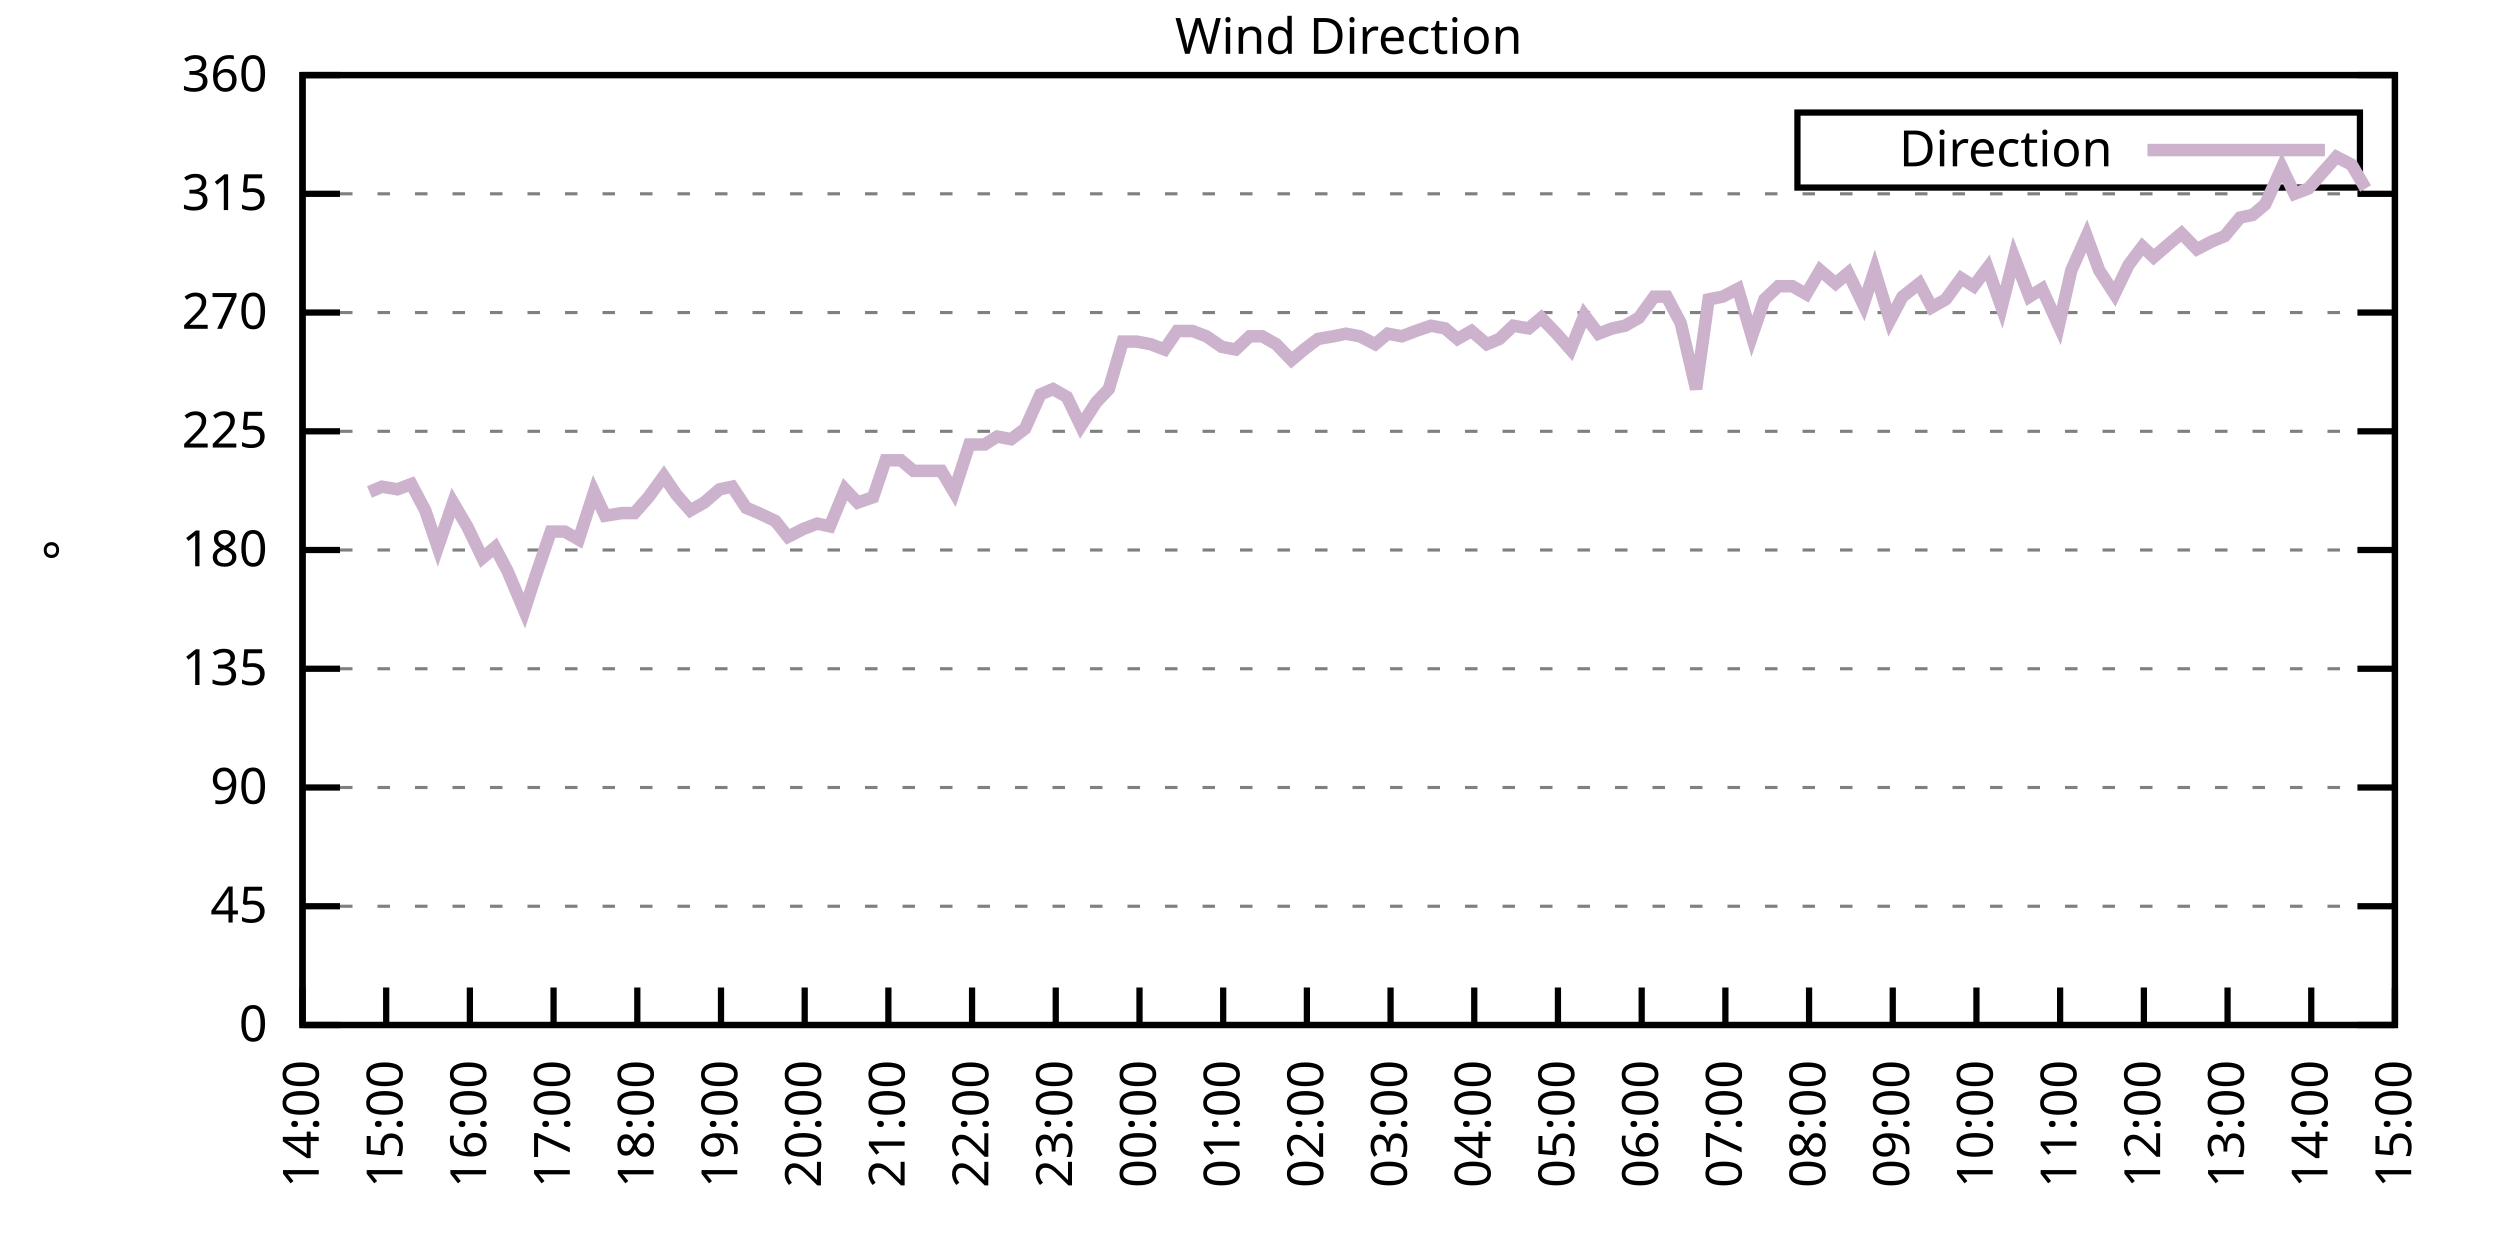
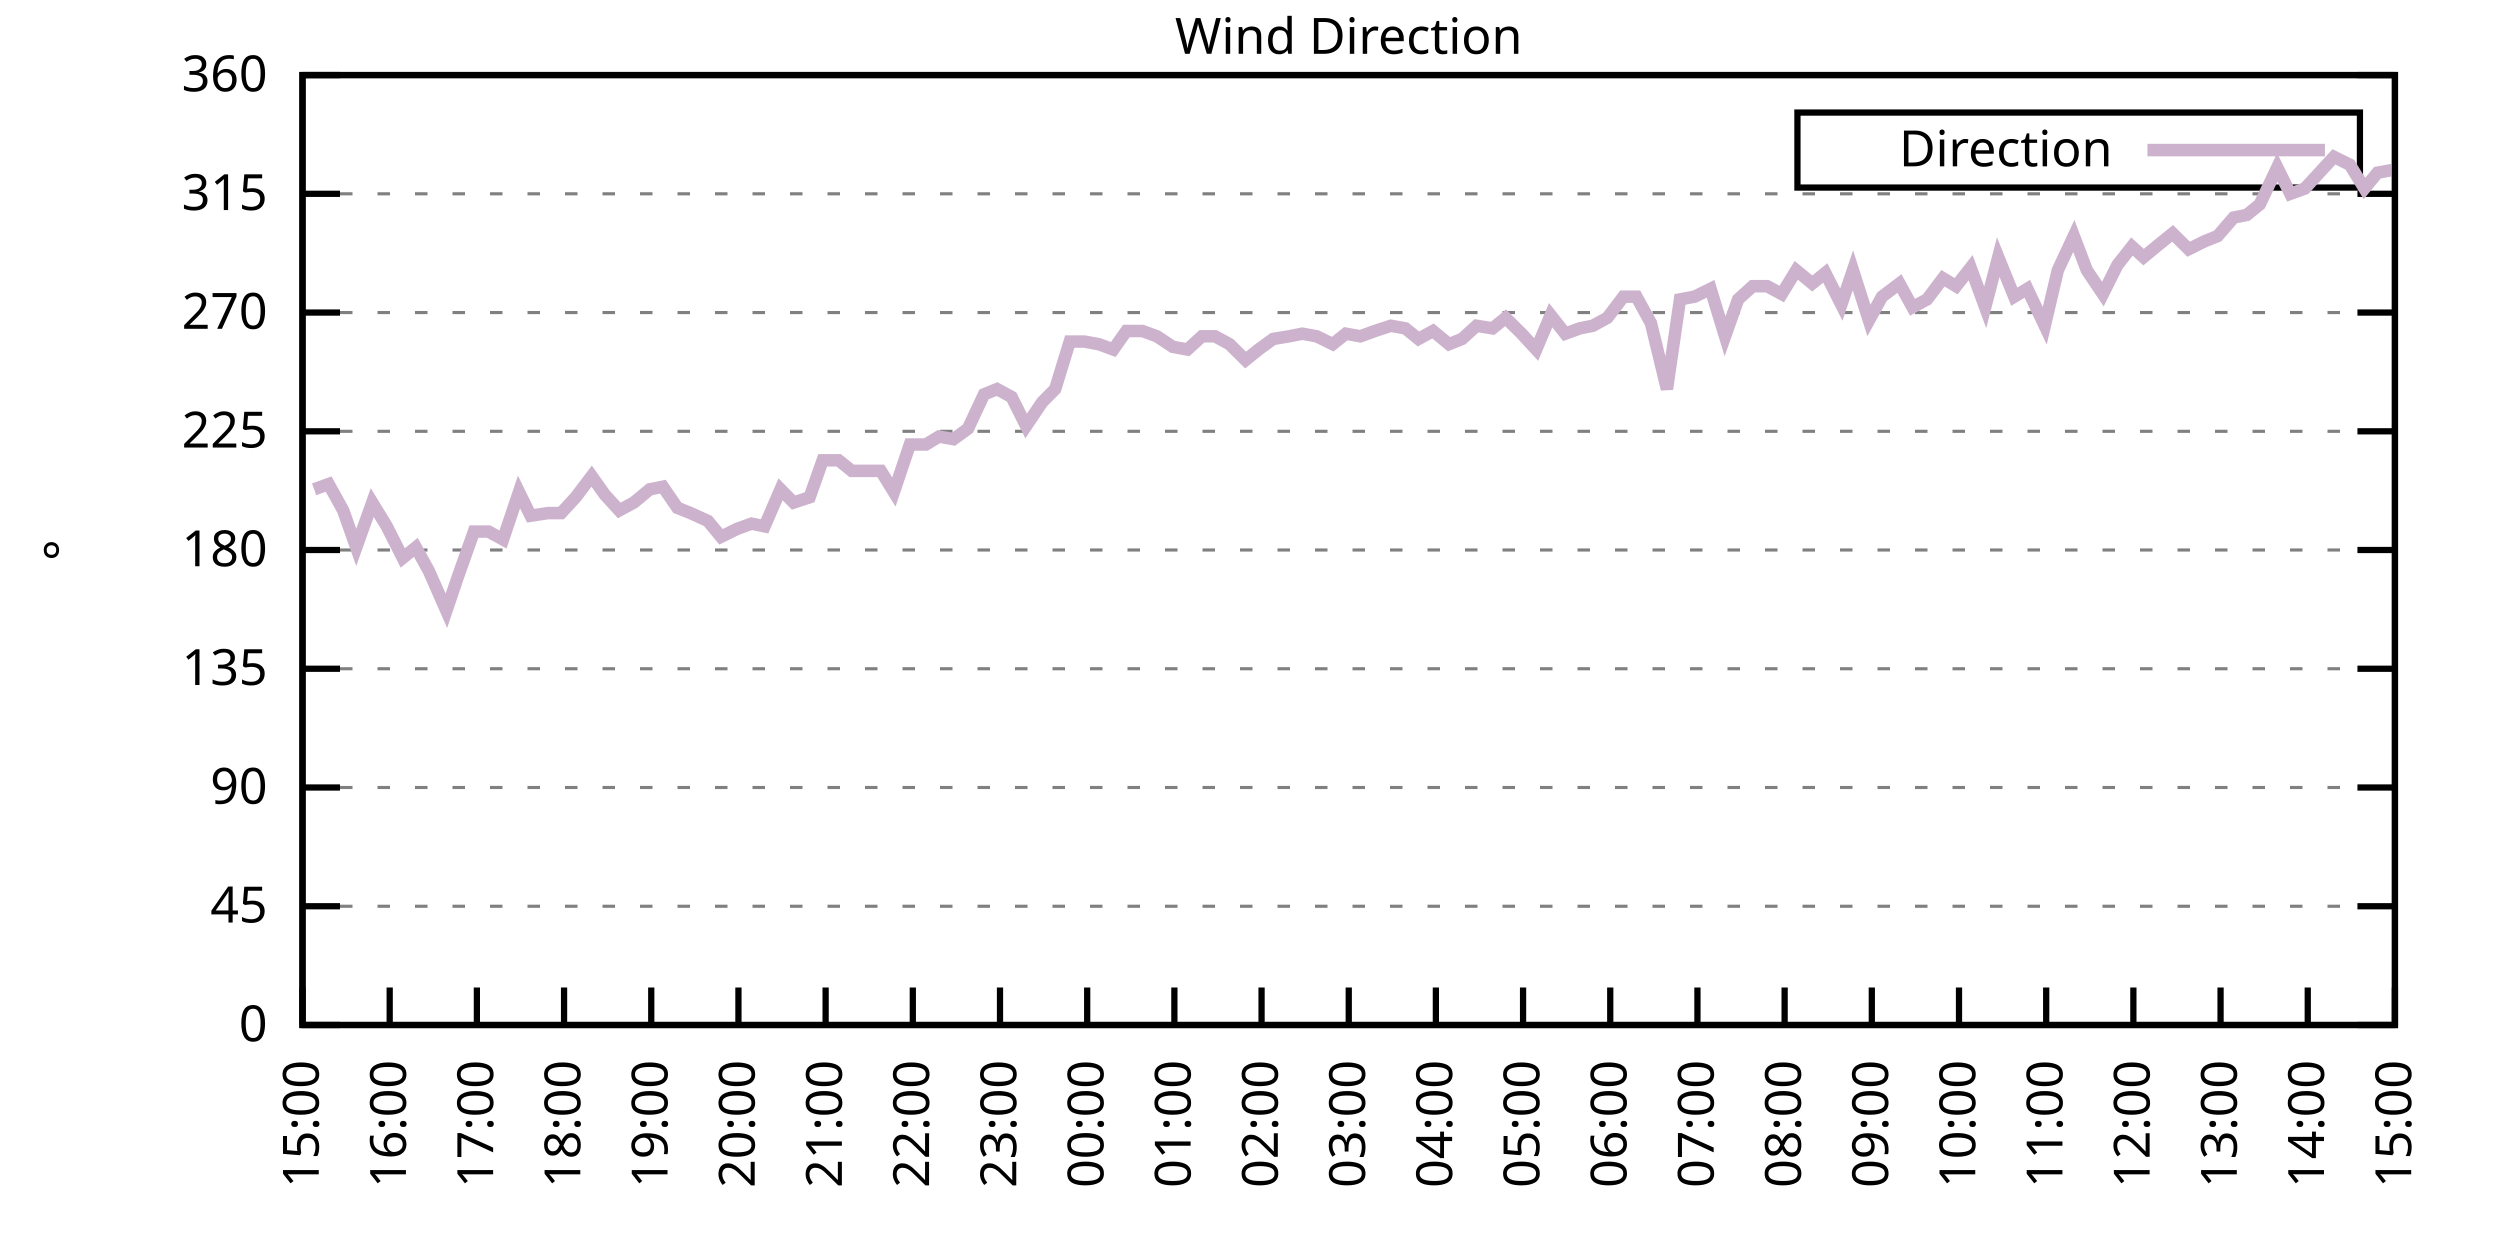
<svg xmlns="http://www.w3.org/2000/svg" xmlns:xlink="http://www.w3.org/1999/xlink" width="400" height="200" viewBox="0 0 400 200">
  <g id="gnuplot_canvas">
    <rect x="0" y="0" width="400" height="200" fill="none" />
    <defs>
      <circle id="gpDot" r="0.5" stroke-width="0.5" stroke="currentColor" />
      <path id="gpPt0" stroke-width="0.333" stroke="currentColor" d="M-1,0 h2 M0,-1 v2" />
      <path id="gpPt1" stroke-width="0.333" stroke="currentColor" d="M-1,-1 L1,1 M1,-1 L-1,1" />
      <path id="gpPt2" stroke-width="0.333" stroke="currentColor" d="M-1,0 L1,0 M0,-1 L0,1 M-1,-1 L1,1 M-1,1 L1,-1" />
      <rect id="gpPt3" stroke-width="0.333" stroke="currentColor" x="-1" y="-1" width="2" height="2" />
      <rect id="gpPt4" stroke-width="0.333" stroke="currentColor" fill="currentColor" x="-1" y="-1" width="2" height="2" />
      <circle id="gpPt5" stroke-width="0.333" stroke="currentColor" cx="0" cy="0" r="1" />
      <use xlink:href="#gpPt5" id="gpPt6" fill="currentColor" stroke="none" />
      <path id="gpPt7" stroke-width="0.333" stroke="currentColor" d="M0,-1.33 L-1.33,0.67 L1.33,0.67 z" />
      <use xlink:href="#gpPt7" id="gpPt8" fill="currentColor" stroke="none" />
      <use xlink:href="#gpPt7" id="gpPt9" stroke="currentColor" transform="rotate(180)" />
      <use xlink:href="#gpPt9" id="gpPt10" fill="currentColor" stroke="none" />
      <use xlink:href="#gpPt3" id="gpPt11" stroke="currentColor" transform="rotate(45)" />
      <use xlink:href="#gpPt11" id="gpPt12" fill="currentColor" stroke="none" />
      <path id="gpPt13" stroke-width="0.333" stroke="currentColor" d="M0,1.330 L1.265,0.411 L0.782,-1.067 L-0.782,-1.076 L-1.265,0.411 z" />
      <use xlink:href="#gpPt13" id="gpPt14" fill="currentColor" stroke="none" />
      <filter id="textbox" filterUnits="objectBoundingBox" x="0" y="0" height="1" width="1">
        <feFlood flood-color="white" flood-opacity="1" result="bgnd" />
        <feComposite in="SourceGraphic" in2="bgnd" operator="atop" />
      </filter>
      <filter id="greybox" filterUnits="objectBoundingBox" x="0" y="0" height="1" width="1">
        <feFlood flood-color="lightgrey" flood-opacity="1" result="grey" />
        <feComposite in="SourceGraphic" in2="grey" operator="atop" />
      </filter>
    </defs>
    <g fill="none" color="white" stroke="currentColor" stroke-width="1.00" stroke-linecap="butt" stroke-linejoin="miter">
</g>
    <g fill="none" color="black" stroke="currentColor" stroke-width="1.00" stroke-linecap="butt" stroke-linejoin="miter">
      <g stroke="none" shape-rendering="crispEdges">
        <polygon fill="rgb(255, 255, 255)" points="48.40,164.00 383.18,164.00 383.18,12.02 48.40,12.02 " />
      </g>
    </g>
    <g fill="none" color="black" stroke="currentColor" stroke-width="1.00" stroke-linecap="butt" stroke-linejoin="miter">
</g>
    <g fill="none" color="black" stroke="black" stroke-width="0.50" stroke-linecap="butt" stroke-linejoin="miter">
</g>
    <g fill="none" color="gray" stroke="currentColor" stroke-width="0.50" stroke-linecap="butt" stroke-linejoin="miter">
      <path stroke="gray" stroke-dasharray="2,4" class="gridline" d="M48.40,164.00 L383.19,164.00  " />
    </g>
    <g fill="none" color="gray" stroke="gray" stroke-width="1.00" stroke-linecap="butt" stroke-linejoin="miter">
</g>
    <g fill="none" color="black" stroke="currentColor" stroke-width="1.00" stroke-linecap="butt" stroke-linejoin="miter">
      <path stroke="black" d="M48.40,164.00 L54.40,164.00 M383.19,164.00 L377.19,164.00  " />
      <g transform="translate(42.80,166.60)" stroke="none" fill="black" font-family="Sans" font-size="8.00" text-anchor="end">
        <text>
          <tspan font-family="Sans"> 0</tspan>
        </text>
      </g>
    </g>
    <g fill="none" color="black" stroke="currentColor" stroke-width="1.00" stroke-linecap="butt" stroke-linejoin="miter">
</g>
    <g fill="none" color="black" stroke="black" stroke-width="0.50" stroke-linecap="butt" stroke-linejoin="miter">
</g>
    <g fill="none" color="gray" stroke="currentColor" stroke-width="0.50" stroke-linecap="butt" stroke-linejoin="miter">
      <path stroke="gray" stroke-dasharray="2,4" class="gridline" d="M48.40,145.00 L383.19,145.00  " />
    </g>
    <g fill="none" color="gray" stroke="gray" stroke-width="1.00" stroke-linecap="butt" stroke-linejoin="miter">
</g>
    <g fill="none" color="black" stroke="currentColor" stroke-width="1.00" stroke-linecap="butt" stroke-linejoin="miter">
      <path stroke="black" d="M48.40,145.00 L54.40,145.00 M383.19,145.00 L377.19,145.00  " />
      <g transform="translate(42.80,147.60)" stroke="none" fill="black" font-family="Sans" font-size="8.00" text-anchor="end">
        <text>
          <tspan font-family="Sans"> 45</tspan>
        </text>
      </g>
    </g>
    <g fill="none" color="black" stroke="currentColor" stroke-width="1.00" stroke-linecap="butt" stroke-linejoin="miter">
</g>
    <g fill="none" color="black" stroke="black" stroke-width="0.50" stroke-linecap="butt" stroke-linejoin="miter">
</g>
    <g fill="none" color="gray" stroke="currentColor" stroke-width="0.50" stroke-linecap="butt" stroke-linejoin="miter">
      <path stroke="gray" stroke-dasharray="2,4" class="gridline" d="M48.40,126.00 L383.19,126.00  " />
    </g>
    <g fill="none" color="gray" stroke="gray" stroke-width="1.00" stroke-linecap="butt" stroke-linejoin="miter">
</g>
    <g fill="none" color="black" stroke="currentColor" stroke-width="1.00" stroke-linecap="butt" stroke-linejoin="miter">
      <path stroke="black" d="M48.40,126.00 L54.40,126.00 M383.19,126.00 L377.19,126.00  " />
      <g transform="translate(42.80,128.60)" stroke="none" fill="black" font-family="Sans" font-size="8.00" text-anchor="end">
        <text>
          <tspan font-family="Sans"> 90</tspan>
        </text>
      </g>
    </g>
    <g fill="none" color="black" stroke="currentColor" stroke-width="1.00" stroke-linecap="butt" stroke-linejoin="miter">
</g>
    <g fill="none" color="black" stroke="black" stroke-width="0.50" stroke-linecap="butt" stroke-linejoin="miter">
</g>
    <g fill="none" color="gray" stroke="currentColor" stroke-width="0.50" stroke-linecap="butt" stroke-linejoin="miter">
      <path stroke="gray" stroke-dasharray="2,4" class="gridline" d="M48.40,107.00 L383.19,107.00  " />
    </g>
    <g fill="none" color="gray" stroke="gray" stroke-width="1.00" stroke-linecap="butt" stroke-linejoin="miter">
</g>
    <g fill="none" color="black" stroke="currentColor" stroke-width="1.00" stroke-linecap="butt" stroke-linejoin="miter">
      <path stroke="black" d="M48.40,107.00 L54.40,107.00 M383.19,107.00 L377.19,107.00  " />
      <g transform="translate(42.80,109.60)" stroke="none" fill="black" font-family="Sans" font-size="8.00" text-anchor="end">
        <text>
          <tspan font-family="Sans"> 135</tspan>
        </text>
      </g>
    </g>
    <g fill="none" color="black" stroke="currentColor" stroke-width="1.00" stroke-linecap="butt" stroke-linejoin="miter">
</g>
    <g fill="none" color="black" stroke="black" stroke-width="0.50" stroke-linecap="butt" stroke-linejoin="miter">
</g>
    <g fill="none" color="gray" stroke="currentColor" stroke-width="0.50" stroke-linecap="butt" stroke-linejoin="miter">
      <path stroke="gray" stroke-dasharray="2,4" class="gridline" d="M48.40,88.00 L383.19,88.00  " />
    </g>
    <g fill="none" color="gray" stroke="gray" stroke-width="1.00" stroke-linecap="butt" stroke-linejoin="miter">
</g>
    <g fill="none" color="black" stroke="currentColor" stroke-width="1.00" stroke-linecap="butt" stroke-linejoin="miter">
      <path stroke="black" d="M48.40,88.00 L54.40,88.00 M383.19,88.00 L377.19,88.00  " />
      <g transform="translate(42.80,90.60)" stroke="none" fill="black" font-family="Sans" font-size="8.00" text-anchor="end">
        <text>
          <tspan font-family="Sans"> 180</tspan>
        </text>
      </g>
    </g>
    <g fill="none" color="black" stroke="currentColor" stroke-width="1.00" stroke-linecap="butt" stroke-linejoin="miter">
</g>
    <g fill="none" color="black" stroke="black" stroke-width="0.50" stroke-linecap="butt" stroke-linejoin="miter">
</g>
    <g fill="none" color="gray" stroke="currentColor" stroke-width="0.50" stroke-linecap="butt" stroke-linejoin="miter">
      <path stroke="gray" stroke-dasharray="2,4" class="gridline" d="M48.40,69.01 L383.19,69.01  " />
    </g>
    <g fill="none" color="gray" stroke="gray" stroke-width="1.00" stroke-linecap="butt" stroke-linejoin="miter">
</g>
    <g fill="none" color="black" stroke="currentColor" stroke-width="1.00" stroke-linecap="butt" stroke-linejoin="miter">
      <path stroke="black" d="M48.40,69.01 L54.40,69.01 M383.19,69.01 L377.19,69.01  " />
      <g transform="translate(42.80,71.61)" stroke="none" fill="black" font-family="Sans" font-size="8.00" text-anchor="end">
        <text>
          <tspan font-family="Sans"> 225</tspan>
        </text>
      </g>
    </g>
    <g fill="none" color="black" stroke="currentColor" stroke-width="1.00" stroke-linecap="butt" stroke-linejoin="miter">
</g>
    <g fill="none" color="black" stroke="black" stroke-width="0.50" stroke-linecap="butt" stroke-linejoin="miter">
</g>
    <g fill="none" color="gray" stroke="currentColor" stroke-width="0.50" stroke-linecap="butt" stroke-linejoin="miter">
      <path stroke="gray" stroke-dasharray="2,4" class="gridline" d="M48.40,50.01 L383.19,50.01  " />
    </g>
    <g fill="none" color="gray" stroke="gray" stroke-width="1.00" stroke-linecap="butt" stroke-linejoin="miter">
</g>
    <g fill="none" color="black" stroke="currentColor" stroke-width="1.00" stroke-linecap="butt" stroke-linejoin="miter">
      <path stroke="black" d="M48.40,50.01 L54.40,50.01 M383.19,50.01 L377.19,50.01  " />
      <g transform="translate(42.80,52.61)" stroke="none" fill="black" font-family="Sans" font-size="8.00" text-anchor="end">
        <text>
          <tspan font-family="Sans"> 270</tspan>
        </text>
      </g>
    </g>
    <g fill="none" color="black" stroke="currentColor" stroke-width="1.00" stroke-linecap="butt" stroke-linejoin="miter">
</g>
    <g fill="none" color="black" stroke="black" stroke-width="0.50" stroke-linecap="butt" stroke-linejoin="miter">
</g>
    <g fill="none" color="gray" stroke="currentColor" stroke-width="0.50" stroke-linecap="butt" stroke-linejoin="miter">
      <path stroke="gray" stroke-dasharray="2,4" class="gridline" d="M48.40,31.01 L383.19,31.01  " />
    </g>
    <g fill="none" color="gray" stroke="gray" stroke-width="1.00" stroke-linecap="butt" stroke-linejoin="miter">
</g>
    <g fill="none" color="black" stroke="currentColor" stroke-width="1.00" stroke-linecap="butt" stroke-linejoin="miter">
      <path stroke="black" d="M48.40,31.01 L54.40,31.01 M383.19,31.01 L377.19,31.01  " />
      <g transform="translate(42.80,33.61)" stroke="none" fill="black" font-family="Sans" font-size="8.00" text-anchor="end">
        <text>
          <tspan font-family="Sans"> 315</tspan>
        </text>
      </g>
    </g>
    <g fill="none" color="black" stroke="currentColor" stroke-width="1.00" stroke-linecap="butt" stroke-linejoin="miter">
</g>
    <g fill="none" color="black" stroke="black" stroke-width="0.50" stroke-linecap="butt" stroke-linejoin="miter">
</g>
    <g fill="none" color="gray" stroke="currentColor" stroke-width="0.50" stroke-linecap="butt" stroke-linejoin="miter">
      <path stroke="gray" stroke-dasharray="2,4" class="gridline" d="M48.40,12.01 L383.19,12.01  " />
    </g>
    <g fill="none" color="gray" stroke="gray" stroke-width="1.00" stroke-linecap="butt" stroke-linejoin="miter">
</g>
    <g fill="none" color="black" stroke="currentColor" stroke-width="1.00" stroke-linecap="butt" stroke-linejoin="miter">
      <path stroke="black" d="M48.40,12.01 L54.40,12.01 M383.19,12.01 L377.19,12.01  " />
      <g transform="translate(42.80,14.61)" stroke="none" fill="black" font-family="Sans" font-size="8.00" text-anchor="end">
        <text>
          <tspan font-family="Sans"> 360</tspan>
        </text>
      </g>
    </g>
    <g fill="none" color="black" stroke="currentColor" stroke-width="1.00" stroke-linecap="butt" stroke-linejoin="miter">
      <path stroke="black" d="M48.40,164.00 L48.40,158.00  " />
      <g transform="translate(51.00,169.60) rotate(270.00)" stroke="none" fill="black" font-family="Sans" font-size="8.00" text-anchor="end">
        <text>
-           <tspan font-family="Sans">14:00</tspan>
-         </text>
-       </g>
-     </g>
-     <g fill="none" color="black" stroke="currentColor" stroke-width="1.00" stroke-linecap="butt" stroke-linejoin="miter">
-       <path stroke="black" d="M61.79,164.00 L61.79,158.00  " />
-       <g transform="translate(64.39,169.60) rotate(270.00)" stroke="none" fill="black" font-family="Sans" font-size="8.00" text-anchor="end">
-         <text>
          <tspan font-family="Sans">15:00</tspan>
        </text>
      </g>
    </g>
    <g fill="none" color="black" stroke="currentColor" stroke-width="1.00" stroke-linecap="butt" stroke-linejoin="miter">
-       <path stroke="black" d="M75.18,164.00 L75.18,158.00  " />
-       <g transform="translate(77.78,169.60) rotate(270.00)" stroke="none" fill="black" font-family="Sans" font-size="8.00" text-anchor="end">
+       <path stroke="black" d="M62.35,164.00 L62.35,158.00  " />
+       <g transform="translate(64.95,169.60) rotate(270.00)" stroke="none" fill="black" font-family="Sans" font-size="8.00" text-anchor="end">
        <text>
          <tspan font-family="Sans">16:00</tspan>
        </text>
      </g>
    </g>
    <g fill="none" color="black" stroke="currentColor" stroke-width="1.00" stroke-linecap="butt" stroke-linejoin="miter">
-       <path stroke="black" d="M88.57,164.00 L88.57,158.00  " />
-       <g transform="translate(91.17,169.60) rotate(270.00)" stroke="none" fill="black" font-family="Sans" font-size="8.00" text-anchor="end">
+       <path stroke="black" d="M76.30,164.00 L76.30,158.00  " />
+       <g transform="translate(78.90,169.60) rotate(270.00)" stroke="none" fill="black" font-family="Sans" font-size="8.00" text-anchor="end">
        <text>
          <tspan font-family="Sans">17:00</tspan>
        </text>
      </g>
    </g>
    <g fill="none" color="black" stroke="currentColor" stroke-width="1.00" stroke-linecap="butt" stroke-linejoin="miter">
-       <path stroke="black" d="M101.97,164.00 L101.97,158.00  " />
-       <g transform="translate(104.57,169.60) rotate(270.00)" stroke="none" fill="black" font-family="Sans" font-size="8.00" text-anchor="end">
+       <path stroke="black" d="M90.25,164.00 L90.25,158.00  " />
+       <g transform="translate(92.85,169.60) rotate(270.00)" stroke="none" fill="black" font-family="Sans" font-size="8.00" text-anchor="end">
        <text>
          <tspan font-family="Sans">18:00</tspan>
        </text>
      </g>
    </g>
    <g fill="none" color="black" stroke="currentColor" stroke-width="1.00" stroke-linecap="butt" stroke-linejoin="miter">
-       <path stroke="black" d="M115.36,164.00 L115.36,158.00  " />
-       <g transform="translate(117.96,169.60) rotate(270.00)" stroke="none" fill="black" font-family="Sans" font-size="8.00" text-anchor="end">
+       <path stroke="black" d="M104.20,164.00 L104.20,158.00  " />
+       <g transform="translate(106.80,169.60) rotate(270.00)" stroke="none" fill="black" font-family="Sans" font-size="8.00" text-anchor="end">
        <text>
          <tspan font-family="Sans">19:00</tspan>
        </text>
      </g>
    </g>
    <g fill="none" color="black" stroke="currentColor" stroke-width="1.00" stroke-linecap="butt" stroke-linejoin="miter">
-       <path stroke="black" d="M128.75,164.00 L128.75,158.00  " />
-       <g transform="translate(131.35,169.60) rotate(270.00)" stroke="none" fill="black" font-family="Sans" font-size="8.00" text-anchor="end">
+       <path stroke="black" d="M118.15,164.00 L118.15,158.00  " />
+       <g transform="translate(120.75,169.60) rotate(270.00)" stroke="none" fill="black" font-family="Sans" font-size="8.00" text-anchor="end">
        <text>
          <tspan font-family="Sans">20:00</tspan>
        </text>
      </g>
    </g>
    <g fill="none" color="black" stroke="currentColor" stroke-width="1.00" stroke-linecap="butt" stroke-linejoin="miter">
-       <path stroke="black" d="M142.14,164.00 L142.14,158.00  " />
-       <g transform="translate(144.74,169.60) rotate(270.00)" stroke="none" fill="black" font-family="Sans" font-size="8.00" text-anchor="end">
+       <path stroke="black" d="M132.10,164.00 L132.10,158.00  " />
+       <g transform="translate(134.70,169.60) rotate(270.00)" stroke="none" fill="black" font-family="Sans" font-size="8.00" text-anchor="end">
        <text>
          <tspan font-family="Sans">21:00</tspan>
        </text>
      </g>
    </g>
    <g fill="none" color="black" stroke="currentColor" stroke-width="1.00" stroke-linecap="butt" stroke-linejoin="miter">
-       <path stroke="black" d="M155.53,164.00 L155.53,158.00  " />
-       <g transform="translate(158.13,169.60) rotate(270.00)" stroke="none" fill="black" font-family="Sans" font-size="8.00" text-anchor="end">
+       <path stroke="black" d="M146.05,164.00 L146.05,158.00  " />
+       <g transform="translate(148.65,169.60) rotate(270.00)" stroke="none" fill="black" font-family="Sans" font-size="8.00" text-anchor="end">
        <text>
          <tspan font-family="Sans">22:00</tspan>
        </text>
      </g>
    </g>
    <g fill="none" color="black" stroke="currentColor" stroke-width="1.00" stroke-linecap="butt" stroke-linejoin="miter">
-       <path stroke="black" d="M168.92,164.00 L168.92,158.00  " />
-       <g transform="translate(171.52,169.60) rotate(270.00)" stroke="none" fill="black" font-family="Sans" font-size="8.00" text-anchor="end">
+       <path stroke="black" d="M160.00,164.00 L160.00,158.00  " />
+       <g transform="translate(162.60,169.60) rotate(270.00)" stroke="none" fill="black" font-family="Sans" font-size="8.00" text-anchor="end">
        <text>
          <tspan font-family="Sans">23:00</tspan>
        </text>
      </g>
    </g>
    <g fill="none" color="black" stroke="currentColor" stroke-width="1.00" stroke-linecap="butt" stroke-linejoin="miter">
-       <path stroke="black" d="M182.32,164.00 L182.32,158.00  " />
-       <g transform="translate(184.92,169.60) rotate(270.00)" stroke="none" fill="black" font-family="Sans" font-size="8.00" text-anchor="end">
+       <path stroke="black" d="M173.95,164.00 L173.95,158.00  " />
+       <g transform="translate(176.55,169.60) rotate(270.00)" stroke="none" fill="black" font-family="Sans" font-size="8.00" text-anchor="end">
        <text>
          <tspan font-family="Sans">00:00</tspan>
        </text>
      </g>
    </g>
    <g fill="none" color="black" stroke="currentColor" stroke-width="1.00" stroke-linecap="butt" stroke-linejoin="miter">
-       <path stroke="black" d="M195.71,164.00 L195.71,158.00  " />
-       <g transform="translate(198.31,169.60) rotate(270.00)" stroke="none" fill="black" font-family="Sans" font-size="8.00" text-anchor="end">
+       <path stroke="black" d="M187.90,164.00 L187.90,158.00  " />
+       <g transform="translate(190.50,169.60) rotate(270.00)" stroke="none" fill="black" font-family="Sans" font-size="8.00" text-anchor="end">
        <text>
          <tspan font-family="Sans">01:00</tspan>
        </text>
      </g>
    </g>
    <g fill="none" color="black" stroke="currentColor" stroke-width="1.00" stroke-linecap="butt" stroke-linejoin="miter">
-       <path stroke="black" d="M209.10,164.00 L209.10,158.00  " />
-       <g transform="translate(211.70,169.60) rotate(270.00)" stroke="none" fill="black" font-family="Sans" font-size="8.00" text-anchor="end">
+       <path stroke="black" d="M201.85,164.00 L201.85,158.00  " />
+       <g transform="translate(204.45,169.60) rotate(270.00)" stroke="none" fill="black" font-family="Sans" font-size="8.00" text-anchor="end">
        <text>
          <tspan font-family="Sans">02:00</tspan>
        </text>
      </g>
    </g>
    <g fill="none" color="black" stroke="currentColor" stroke-width="1.00" stroke-linecap="butt" stroke-linejoin="miter">
-       <path stroke="black" d="M222.49,164.00 L222.49,158.00  " />
-       <g transform="translate(225.09,169.60) rotate(270.00)" stroke="none" fill="black" font-family="Sans" font-size="8.00" text-anchor="end">
+       <path stroke="black" d="M215.80,164.00 L215.80,158.00  " />
+       <g transform="translate(218.40,169.60) rotate(270.00)" stroke="none" fill="black" font-family="Sans" font-size="8.00" text-anchor="end">
        <text>
          <tspan font-family="Sans">03:00</tspan>
        </text>
      </g>
    </g>
    <g fill="none" color="black" stroke="currentColor" stroke-width="1.00" stroke-linecap="butt" stroke-linejoin="miter">
-       <path stroke="black" d="M235.88,164.00 L235.88,158.00  " />
-       <g transform="translate(238.48,169.60) rotate(270.00)" stroke="none" fill="black" font-family="Sans" font-size="8.00" text-anchor="end">
+       <path stroke="black" d="M229.74,164.00 L229.74,158.00  " />
+       <g transform="translate(232.34,169.60) rotate(270.00)" stroke="none" fill="black" font-family="Sans" font-size="8.00" text-anchor="end">
        <text>
          <tspan font-family="Sans">04:00</tspan>
        </text>
      </g>
    </g>
    <g fill="none" color="black" stroke="currentColor" stroke-width="1.00" stroke-linecap="butt" stroke-linejoin="miter">
-       <path stroke="black" d="M249.27,164.00 L249.27,158.00  " />
-       <g transform="translate(251.87,169.60) rotate(270.00)" stroke="none" fill="black" font-family="Sans" font-size="8.00" text-anchor="end">
+       <path stroke="black" d="M243.69,164.00 L243.69,158.00  " />
+       <g transform="translate(246.29,169.60) rotate(270.00)" stroke="none" fill="black" font-family="Sans" font-size="8.00" text-anchor="end">
        <text>
          <tspan font-family="Sans">05:00</tspan>
        </text>
      </g>
    </g>
    <g fill="none" color="black" stroke="currentColor" stroke-width="1.00" stroke-linecap="butt" stroke-linejoin="miter">
-       <path stroke="black" d="M262.67,164.00 L262.67,158.00  " />
-       <g transform="translate(265.27,169.60) rotate(270.00)" stroke="none" fill="black" font-family="Sans" font-size="8.00" text-anchor="end">
+       <path stroke="black" d="M257.64,164.00 L257.64,158.00  " />
+       <g transform="translate(260.24,169.60) rotate(270.00)" stroke="none" fill="black" font-family="Sans" font-size="8.00" text-anchor="end">
        <text>
          <tspan font-family="Sans">06:00</tspan>
        </text>
      </g>
    </g>
    <g fill="none" color="black" stroke="currentColor" stroke-width="1.00" stroke-linecap="butt" stroke-linejoin="miter">
-       <path stroke="black" d="M276.06,164.00 L276.06,158.00  " />
-       <g transform="translate(278.66,169.60) rotate(270.00)" stroke="none" fill="black" font-family="Sans" font-size="8.00" text-anchor="end">
+       <path stroke="black" d="M271.59,164.00 L271.59,158.00  " />
+       <g transform="translate(274.19,169.60) rotate(270.00)" stroke="none" fill="black" font-family="Sans" font-size="8.00" text-anchor="end">
        <text>
          <tspan font-family="Sans">07:00</tspan>
        </text>
      </g>
    </g>
    <g fill="none" color="black" stroke="currentColor" stroke-width="1.00" stroke-linecap="butt" stroke-linejoin="miter">
-       <path stroke="black" d="M289.45,164.00 L289.45,158.00  " />
-       <g transform="translate(292.05,169.60) rotate(270.00)" stroke="none" fill="black" font-family="Sans" font-size="8.00" text-anchor="end">
+       <path stroke="black" d="M285.54,164.00 L285.54,158.00  " />
+       <g transform="translate(288.14,169.60) rotate(270.00)" stroke="none" fill="black" font-family="Sans" font-size="8.00" text-anchor="end">
        <text>
          <tspan font-family="Sans">08:00</tspan>
        </text>
      </g>
    </g>
    <g fill="none" color="black" stroke="currentColor" stroke-width="1.00" stroke-linecap="butt" stroke-linejoin="miter">
-       <path stroke="black" d="M302.84,164.00 L302.84,158.00  " />
-       <g transform="translate(305.44,169.60) rotate(270.00)" stroke="none" fill="black" font-family="Sans" font-size="8.00" text-anchor="end">
+       <path stroke="black" d="M299.49,164.00 L299.49,158.00  " />
+       <g transform="translate(302.09,169.60) rotate(270.00)" stroke="none" fill="black" font-family="Sans" font-size="8.00" text-anchor="end">
        <text>
          <tspan font-family="Sans">09:00</tspan>
        </text>
      </g>
    </g>
    <g fill="none" color="black" stroke="currentColor" stroke-width="1.00" stroke-linecap="butt" stroke-linejoin="miter">
-       <path stroke="black" d="M316.23,164.00 L316.23,158.00  " />
-       <g transform="translate(318.83,169.60) rotate(270.00)" stroke="none" fill="black" font-family="Sans" font-size="8.00" text-anchor="end">
+       <path stroke="black" d="M313.44,164.00 L313.44,158.00  " />
+       <g transform="translate(316.04,169.60) rotate(270.00)" stroke="none" fill="black" font-family="Sans" font-size="8.00" text-anchor="end">
        <text>
          <tspan font-family="Sans">10:00</tspan>
        </text>
      </g>
    </g>
    <g fill="none" color="black" stroke="currentColor" stroke-width="1.00" stroke-linecap="butt" stroke-linejoin="miter">
-       <path stroke="black" d="M329.62,164.00 L329.62,158.00  " />
-       <g transform="translate(332.22,169.60) rotate(270.00)" stroke="none" fill="black" font-family="Sans" font-size="8.00" text-anchor="end">
+       <path stroke="black" d="M327.39,164.00 L327.39,158.00  " />
+       <g transform="translate(329.99,169.60) rotate(270.00)" stroke="none" fill="black" font-family="Sans" font-size="8.00" text-anchor="end">
        <text>
          <tspan font-family="Sans">11:00</tspan>
        </text>
      </g>
    </g>
    <g fill="none" color="black" stroke="currentColor" stroke-width="1.00" stroke-linecap="butt" stroke-linejoin="miter">
-       <path stroke="black" d="M343.02,164.00 L343.02,158.00  " />
-       <g transform="translate(345.62,169.60) rotate(270.00)" stroke="none" fill="black" font-family="Sans" font-size="8.00" text-anchor="end">
+       <path stroke="black" d="M341.34,164.00 L341.34,158.00  " />
+       <g transform="translate(343.94,169.60) rotate(270.00)" stroke="none" fill="black" font-family="Sans" font-size="8.00" text-anchor="end">
        <text>
          <tspan font-family="Sans">12:00</tspan>
        </text>
      </g>
    </g>
    <g fill="none" color="black" stroke="currentColor" stroke-width="1.00" stroke-linecap="butt" stroke-linejoin="miter">
-       <path stroke="black" d="M356.41,164.00 L356.41,158.00  " />
-       <g transform="translate(359.01,169.60) rotate(270.00)" stroke="none" fill="black" font-family="Sans" font-size="8.00" text-anchor="end">
+       <path stroke="black" d="M355.29,164.00 L355.29,158.00  " />
+       <g transform="translate(357.89,169.60) rotate(270.00)" stroke="none" fill="black" font-family="Sans" font-size="8.00" text-anchor="end">
        <text>
          <tspan font-family="Sans">13:00</tspan>
        </text>
      </g>
    </g>
    <g fill="none" color="black" stroke="currentColor" stroke-width="1.00" stroke-linecap="butt" stroke-linejoin="miter">
-       <path stroke="black" d="M369.80,164.00 L369.80,158.00  " />
-       <g transform="translate(372.40,169.60) rotate(270.00)" stroke="none" fill="black" font-family="Sans" font-size="8.00" text-anchor="end">
+       <path stroke="black" d="M369.24,164.00 L369.24,158.00  " />
+       <g transform="translate(371.84,169.60) rotate(270.00)" stroke="none" fill="black" font-family="Sans" font-size="8.00" text-anchor="end">
        <text>
          <tspan font-family="Sans">14:00</tspan>
        </text>
      </g>
    </g>
    <g fill="none" color="black" stroke="currentColor" stroke-width="1.00" stroke-linecap="butt" stroke-linejoin="miter">
      <path stroke="black" d="M383.19,164.00 L383.19,158.00  " />
      <g transform="translate(385.79,169.60) rotate(270.00)" stroke="none" fill="black" font-family="Sans" font-size="8.00" text-anchor="end">
        <text>
          <tspan font-family="Sans">15:00</tspan>
        </text>
      </g>
    </g>
    <g fill="none" color="black" stroke="currentColor" stroke-width="1.00" stroke-linecap="butt" stroke-linejoin="miter">
</g>
    <g fill="none" color="black" stroke="currentColor" stroke-width="1.00" stroke-linecap="butt" stroke-linejoin="miter">
      <path stroke="black" d="M48.40,12.01 L48.40,164.00 L383.19,164.00 L383.19,12.01 L48.40,12.01 Z  " />
    </g>
    <g fill="none" color="black" stroke="currentColor" stroke-width="1.00" stroke-linecap="butt" stroke-linejoin="miter">
</g>
    <g fill="none" color="black" stroke="currentColor" stroke-width="1.00" stroke-linecap="butt" stroke-linejoin="miter">
      <path stroke="black" d="M287.59,30.01 L287.59,18.01 L377.59,18.01 L377.59,30.01 L287.59,30.01 Z  " />
    </g>
    <g id="Wind_direction_plot_1">
      <g fill="none" color="white" stroke="black" stroke-width="2.00" stroke-linecap="butt" stroke-linejoin="miter">
</g>
      <g fill="none" color="black" stroke="currentColor" stroke-width="2.00" stroke-linecap="butt" stroke-linejoin="miter">
        <g transform="translate(337.99,26.61)" stroke="none" fill="black" font-family="Sans" font-size="8.00" text-anchor="end">
          <text>
            <tspan font-family="Sans">Direction</tspan>
          </text>
        </g>
      </g>
      <g fill="none" color="black" stroke="currentColor" stroke-width="2.00" stroke-linecap="butt" stroke-linejoin="miter">
-         <path stroke="rgb(204, 178, 204)" d="M343.59,24.01 L371.99,24.01 M59.11,78.72 L61.12,77.87 L63.58,78.29 L65.81,77.45 L68.04,81.67 L70.05,87.58   L72.50,80.41 L74.74,84.21 L77.19,89.27 L79.20,87.58 L81.21,91.38 L83.89,97.72 L85.67,92.23 L88.13,85.05   L90.36,85.05 L92.59,86.32 L95.05,78.72 L96.83,82.52 L99.51,82.09 L101.52,82.09 L103.75,79.56 L106.21,76.18   L108.22,79.14 L110.45,81.67 L112.68,80.41 L115.13,78.29 L117.14,77.87 L119.38,81.25 L121.38,82.09 L124.06,83.36   L126.07,85.89 L128.53,84.63 L130.76,83.78 L132.77,84.21 L135.22,78.29 L137.23,80.41 L139.69,79.56 L141.69,73.65   L144.15,73.65 L146.16,75.34 L148.61,75.34 L150.62,75.34 L152.63,78.72 L155.09,71.12 L157.54,71.12 L159.55,69.85   L161.78,70.27 L164.01,68.58 L166.47,63.10 L168.48,62.25 L170.71,63.52 L172.94,68.16 L175.40,64.36 L177.41,62.25   L179.64,54.65 L181.87,54.65 L184.10,55.07 L186.33,55.92 L188.34,52.96 L190.80,52.96 L193.03,53.81 L195.48,55.50   L197.72,55.92 L199.95,53.81 L201.96,53.81 L204.19,55.07 L206.64,57.61 L208.65,55.92 L210.88,54.23 L213.34,53.81   L215.35,53.39 L217.58,53.81 L220.04,55.07 L222.04,53.39 L224.28,53.81 L226.51,52.96 L228.96,52.12 L231.20,52.54   L233.20,54.23 L235.44,52.96 L237.89,55.07 L239.90,54.23 L242.13,52.12 L244.59,52.54 L246.60,50.85 L249.05,53.39   L251.28,55.92 L253.51,50.43 L255.75,53.39 L257.98,52.54 L259.99,52.12 L262.22,50.85 L264.67,47.47 L266.68,47.47   L268.92,51.70 L271.37,62.25 L273.38,47.90 L275.61,47.47 L278.07,46.21 L280.30,53.81 L282.31,47.90 L284.54,45.79   L286.77,45.79 L289.00,47.05 L291.23,43.25 L293.69,45.36 L295.70,43.67 L298.15,48.74 L299.94,43.25 L302.39,51.27   L304.40,47.47 L307.08,45.36 L309.09,49.16 L311.32,47.90 L313.78,44.52 L315.79,45.79 L318.02,42.83 L320.25,49.16   L322.26,41.14 L324.71,47.47 L326.72,46.21 L329.40,52.12 L331.41,43.25 L333.86,37.76 L335.87,43.25 L338.33,47.05   L340.56,42.41 L342.79,39.45 L344.58,41.14 L347.03,39.03 L349.04,37.34 L351.50,39.87 L353.95,38.61 L355.96,37.76   L358.42,34.81 L360.42,34.39 L362.43,32.70 L365.11,26.79 L367.12,31.01 L369.35,30.16 L371.58,27.63 L373.82,25.10   L376.27,26.36 L378.50,30.16  " />
+         <path stroke="rgb(204, 178, 204)" d="M343.59,24.01 L371.99,24.01 M50.26,78.29 L52.58,77.45 L54.91,81.67 L57.00,87.58 L59.56,80.41 L61.88,84.21   L64.44,89.27 L66.53,87.58 L68.63,91.38 L71.42,97.72 L73.28,92.23 L75.83,85.05 L78.16,85.05 L80.48,86.32   L83.04,78.72 L84.90,82.52 L87.69,82.09 L89.78,82.09 L92.11,79.56 L94.67,76.18 L96.76,79.14 L99.08,81.67   L101.41,80.41 L103.97,78.29 L106.06,77.87 L108.38,81.25 L110.48,82.09 L113.27,83.36 L115.36,85.89 L117.92,84.63   L120.24,83.78 L122.33,84.21 L124.89,78.29 L126.98,80.41 L129.54,79.56 L131.63,73.65 L134.19,73.65 L136.28,75.34   L138.84,75.34 L140.93,75.34 L143.02,78.72 L145.58,71.12 L148.14,71.12 L150.23,69.85 L152.56,70.27 L154.88,68.58   L157.44,63.10 L159.53,62.25 L161.86,63.52 L164.18,68.16 L166.74,64.36 L168.83,62.25 L171.16,54.65 L173.48,54.65   L175.81,55.07 L178.13,55.92 L180.22,52.96 L182.78,52.96 L185.11,53.81 L187.66,55.50 L189.99,55.92 L192.31,53.81   L194.41,53.81 L196.73,55.07 L199.29,57.61 L201.38,55.92 L203.71,54.23 L206.26,53.81 L208.36,53.39 L210.68,53.81   L213.24,55.07 L215.33,53.39 L217.65,53.81 L219.98,52.96 L222.54,52.12 L224.86,52.54 L226.95,54.23 L229.28,52.96   L231.84,55.07 L233.93,54.23 L236.25,52.12 L238.81,52.54 L240.90,50.85 L243.46,53.39 L245.79,55.92 L248.11,50.43   L250.44,53.39 L252.76,52.54 L254.85,52.12 L257.18,50.85 L259.74,47.47 L261.83,47.47 L264.15,51.70 L266.71,62.25   L268.80,47.90 L271.13,47.47 L273.69,46.21 L276.01,53.81 L278.10,47.90 L280.43,45.79 L282.75,45.79 L285.08,47.05   L287.40,43.25 L289.96,45.36 L292.05,43.67 L294.61,48.74 L296.47,43.25 L299.03,51.27 L301.12,47.47 L303.91,45.36   L306.00,49.16 L308.33,47.90 L310.88,44.52 L312.98,45.79 L315.30,42.83 L317.63,49.16 L319.72,41.14 L322.28,47.47   L324.37,46.21 L327.16,52.12 L329.25,43.25 L331.81,37.76 L333.90,43.25 L336.46,47.05 L338.78,42.41 L341.11,39.45   L342.97,41.14 L345.53,39.03 L347.62,37.34 L350.18,39.87 L352.73,38.61 L354.83,37.76 L357.38,34.81 L359.48,34.39   L361.57,32.70 L364.36,26.79 L366.45,31.01 L368.78,30.16 L371.10,27.63 L373.43,25.10 L375.98,26.36 L378.31,30.16   L380.40,27.63 L382.73,27.21  " />
      </g>
    </g>
    <g fill="none" color="black" stroke="currentColor" stroke-width="2.00" stroke-linecap="butt" stroke-linejoin="miter">
</g>
    <g fill="none" color="black" stroke="black" stroke-width="1.00" stroke-linecap="butt" stroke-linejoin="miter">
</g>
    <g fill="none" color="black" stroke="currentColor" stroke-width="1.00" stroke-linecap="butt" stroke-linejoin="miter">
      <path stroke="black" d="M48.40,12.01 L48.40,164.00 L383.19,164.00 L383.19,12.01 L48.40,12.01 Z  " />
      <g transform="translate(12.80,88.01) rotate(270.00)" stroke="none" fill="black" font-family="Sans" font-size="8.00" text-anchor="middle">
        <text>
          <tspan font-family="Sans">°</tspan>
        </text>
      </g>
    </g>
    <g fill="none" color="black" stroke="currentColor" stroke-width="1.00" stroke-linecap="butt" stroke-linejoin="miter">
</g>
    <g fill="none" color="black" stroke="currentColor" stroke-width="1.00" stroke-linecap="butt" stroke-linejoin="miter">
      <g transform="translate(215.79,8.61)" stroke="none" fill="black" font-family="Sans" font-size="8.00" text-anchor="middle">
        <text>
          <tspan font-family="Sans">Wind Direction</tspan>
        </text>
      </g>
    </g>
    <g fill="none" color="black" stroke="currentColor" stroke-width="1.00" stroke-linecap="butt" stroke-linejoin="miter">
</g>
  </g>
</svg>
